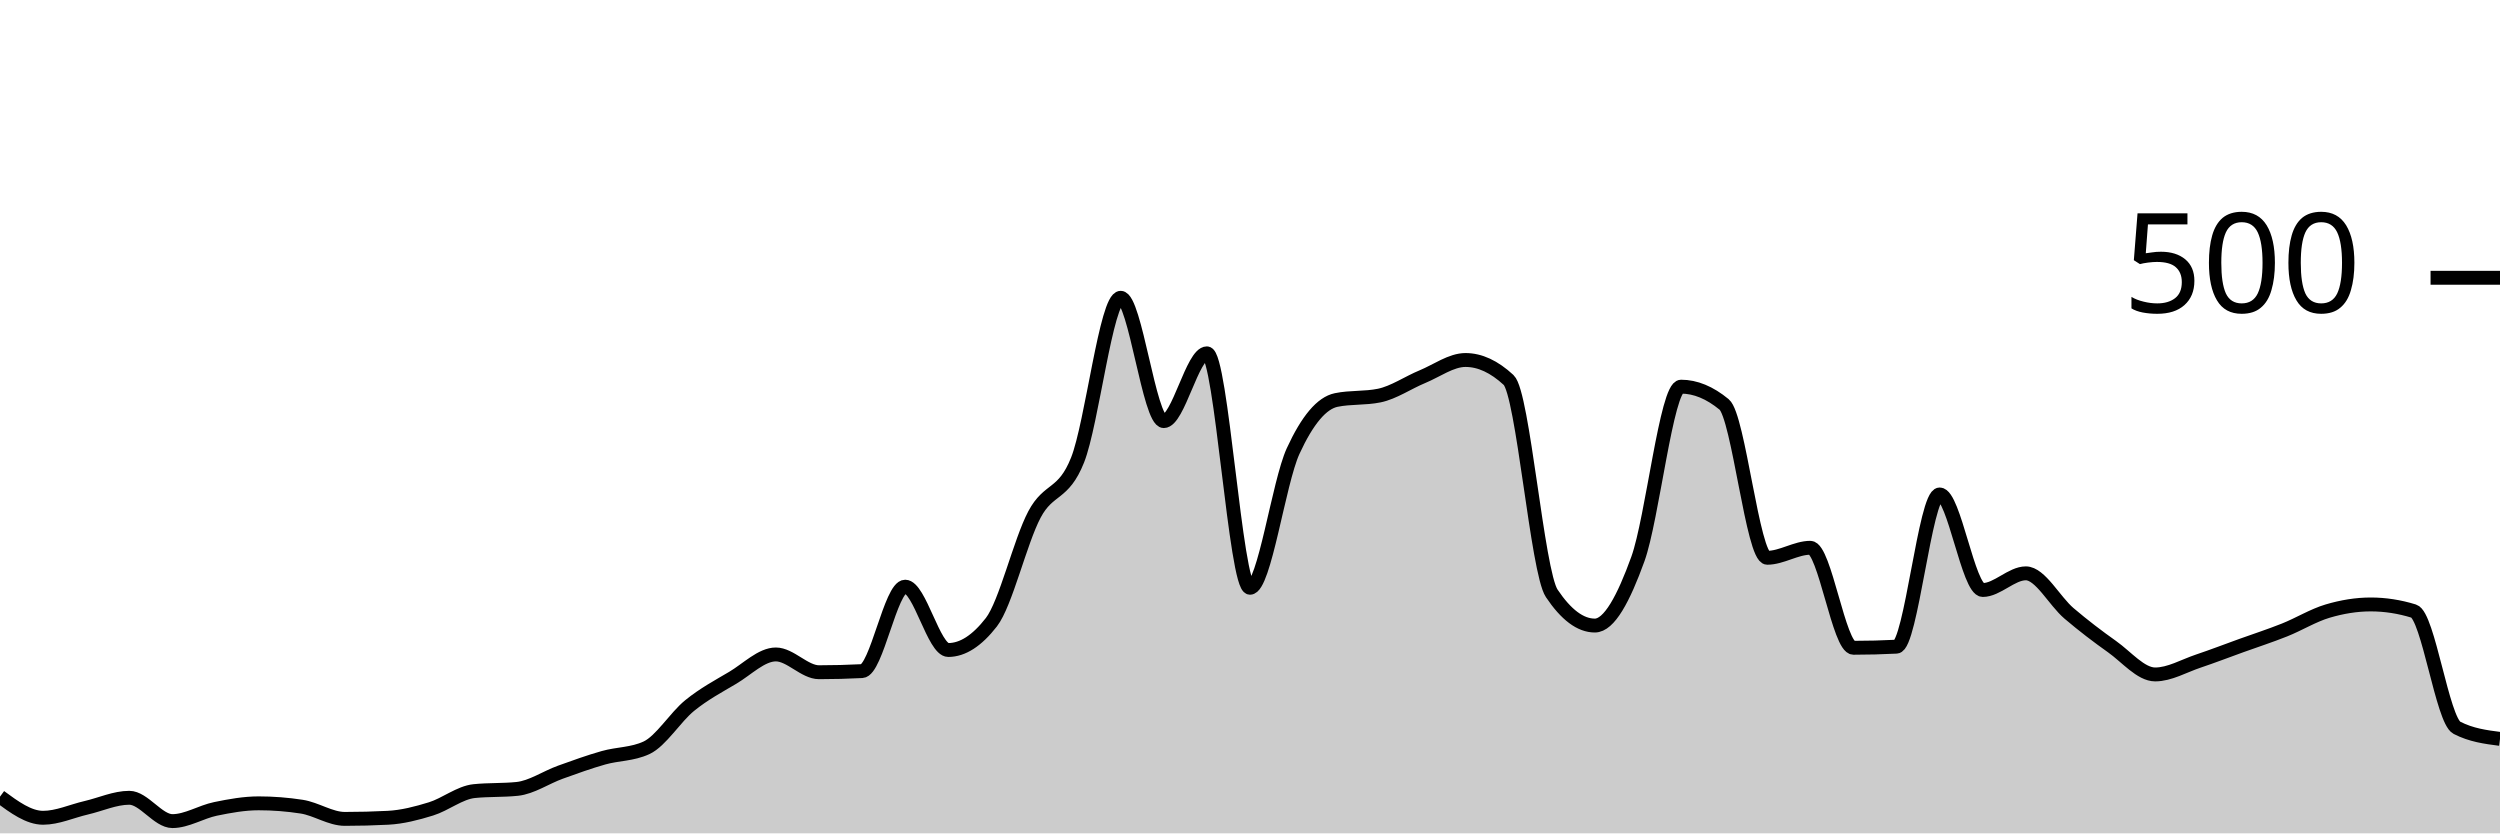
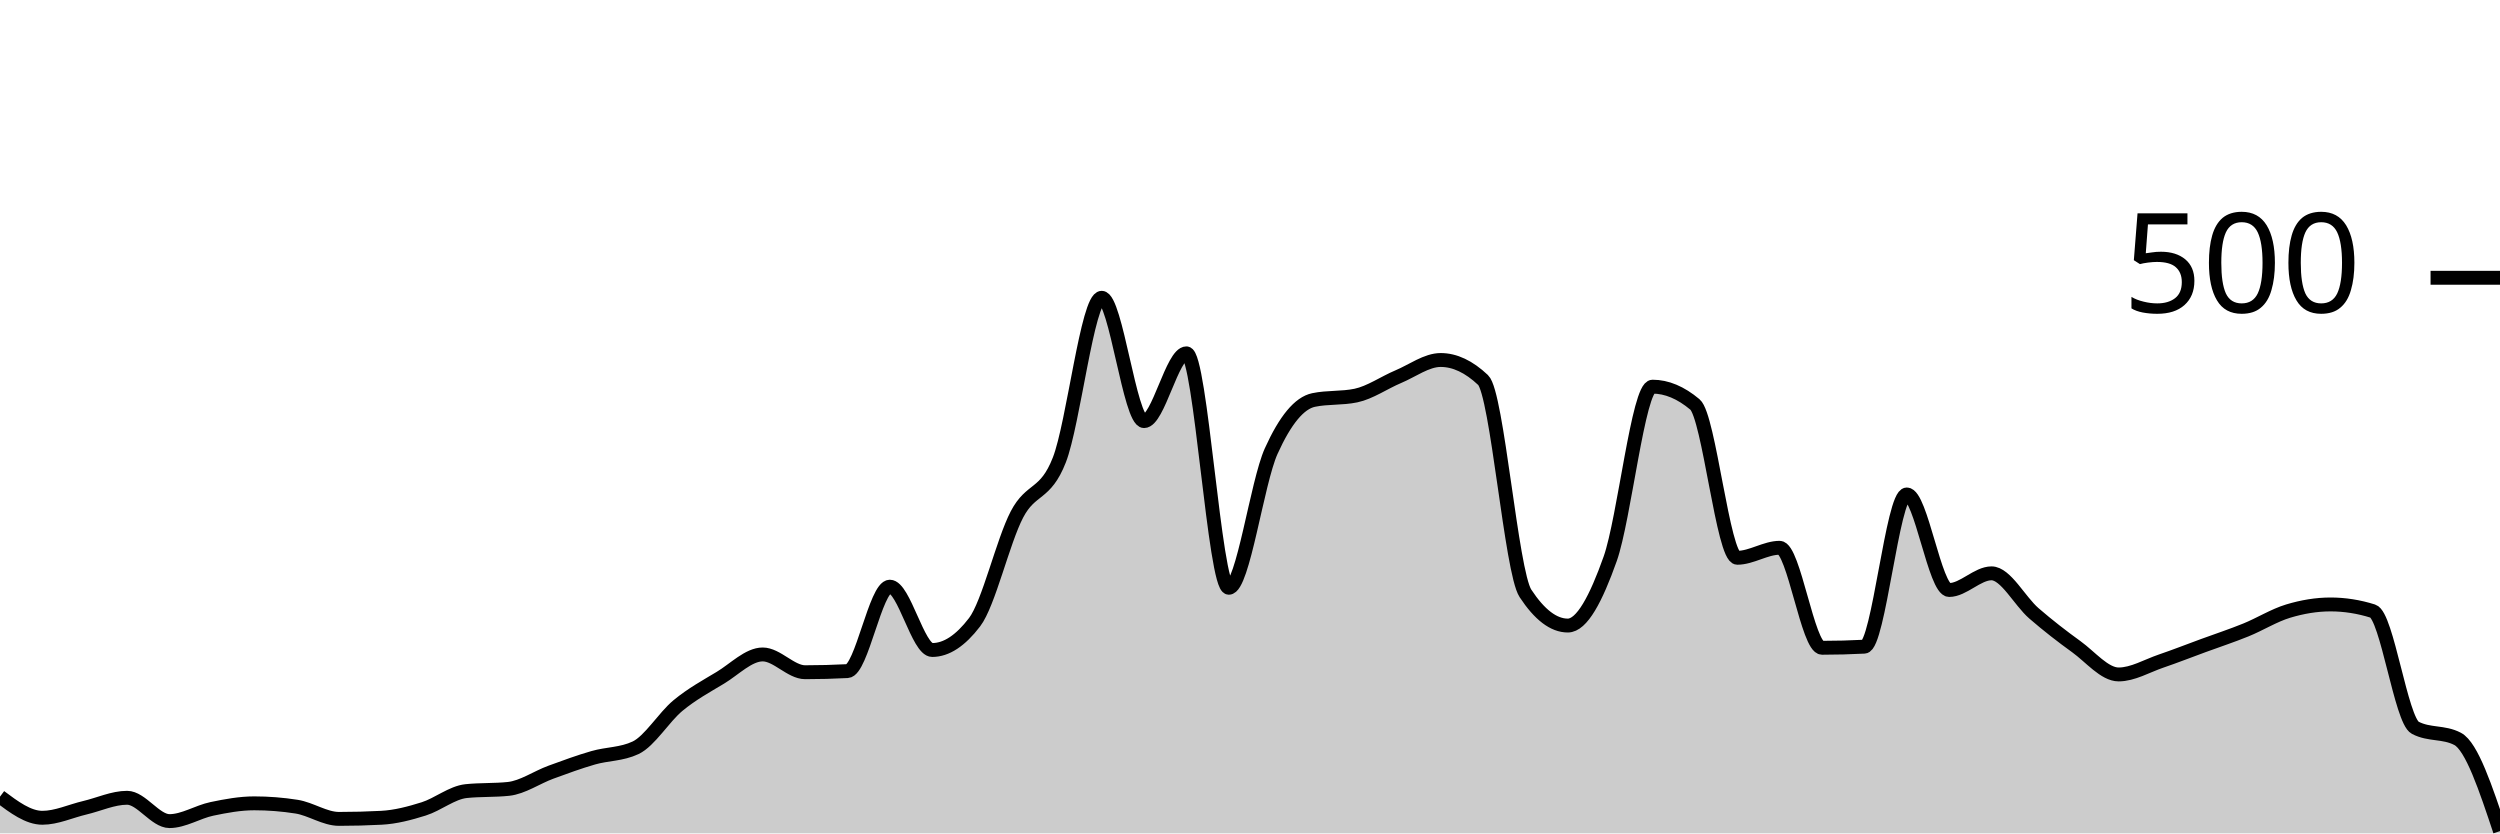
<svg xmlns="http://www.w3.org/2000/svg" viewBox="0 0 180 60">
  <g transform="translate(0,20)">
-     <path class="area" fill="rgba(0, 0, 0, 0.2)" d="M0,37.36C1.034,38.12,2.069,38.88,3.103,38.88C4.138,38.88,5.172,38.4,6.207,38.16C7.241,37.92,8.276,37.44,9.31,37.44C10.345,37.44,11.379,39.12,12.414,39.12C13.448,39.12,14.483,38.453,15.517,38.24C16.552,38.027,17.586,37.84,18.621,37.84C19.655,37.84,20.69,37.92,21.724,38.08C22.759,38.24,23.793,38.96,24.828,38.96C25.862,38.96,26.897,38.933,27.931,38.88C28.966,38.827,30,38.56,31.034,38.24C32.069,37.92,33.103,37.067,34.138,36.96C35.172,36.853,36.207,36.907,37.241,36.8C38.276,36.693,39.31,35.973,40.345,35.6C41.379,35.227,42.414,34.853,43.448,34.56C44.483,34.267,45.517,34.32,46.552,33.84C47.586,33.36,48.621,31.64,49.655,30.8C50.69,29.96,51.724,29.413,52.759,28.8C53.793,28.187,54.828,27.12,55.862,27.12C56.897,27.12,57.931,28.4,58.966,28.4C60,28.4,61.034,28.373,62.069,28.32C63.103,28.267,64.138,22.24,65.172,22.24C66.207,22.24,67.241,26.8,68.276,26.8C69.31,26.8,70.345,26.133,71.379,24.8C72.414,23.467,73.448,18.987,74.483,17.04C75.517,15.093,76.552,15.72,77.586,13.12C78.621,10.52,79.655,1.44,80.69,1.44C81.724,1.44,82.759,10.32,83.793,10.32C84.828,10.32,85.862,5.44,86.897,5.44C87.931,5.44,88.966,22.32,90,22.32C91.034,22.32,92.069,14.733,93.103,12.48C94.138,10.227,95.172,9.013,96.207,8.8C97.241,8.587,98.276,8.693,99.31,8.48C100.345,8.267,101.379,7.547,102.414,7.12C103.448,6.693,104.483,5.92,105.517,5.92C106.552,5.92,107.586,6.4,108.621,7.36C109.655,8.32,110.69,21.173,111.724,22.72C112.759,24.267,113.793,25.04,114.828,25.04C115.862,25.04,116.897,23.107,117.931,20.24C118.966,17.373,120,7.84,121.034,7.84C122.069,7.84,123.103,8.267,124.138,9.12C125.172,9.973,126.207,20.16,127.241,20.16C128.276,20.16,129.31,19.44,130.345,19.44C131.379,19.44,132.414,26.64,133.448,26.64C134.483,26.64,135.517,26.613,136.552,26.56C137.586,26.507,138.621,15.6,139.655,15.6C140.69,15.6,141.724,22.48,142.759,22.48C143.793,22.48,144.828,21.28,145.862,21.28C146.897,21.28,147.931,23.28,148.966,24.16C150,25.04,151.034,25.827,152.069,26.56C153.103,27.293,154.138,28.56,155.172,28.56C156.207,28.56,157.241,27.947,158.276,27.6C159.31,27.253,160.345,26.853,161.379,26.48C162.414,26.107,163.448,25.773,164.483,25.36C165.517,24.947,166.552,24.307,167.586,24C168.621,23.693,169.655,23.52,170.69,23.52C171.724,23.52,172.759,23.68,173.793,24C174.828,24.32,175.862,31.867,176.897,32.4C177.931,32.933,178.966,33.067,180,33.2L180,40C178.966,40,177.931,40,176.897,40C175.862,40,174.828,40,173.793,40C172.759,40,171.724,40,170.69,40C169.655,40,168.621,40,167.586,40C166.552,40,165.517,40,164.483,40C163.448,40,162.414,40,161.379,40C160.345,40,159.31,40,158.276,40C157.241,40,156.207,40,155.172,40C154.138,40,153.103,40,152.069,40C151.034,40,150,40,148.966,40C147.931,40,146.897,40,145.862,40C144.828,40,143.793,40,142.759,40C141.724,40,140.69,40,139.655,40C138.621,40,137.586,40,136.552,40C135.517,40,134.483,40,133.448,40C132.414,40,131.379,40,130.345,40C129.31,40,128.276,40,127.241,40C126.207,40,125.172,40,124.138,40C123.103,40,122.069,40,121.034,40C120,40,118.966,40,117.931,40C116.897,40,115.862,40,114.828,40C113.793,40,112.759,40,111.724,40C110.69,40,109.655,40,108.621,40C107.586,40,106.552,40,105.517,40C104.483,40,103.448,40,102.414,40C101.379,40,100.345,40,99.31,40C98.276,40,97.241,40,96.207,40C95.172,40,94.138,40,93.103,40C92.069,40,91.034,40,90,40C88.966,40,87.931,40,86.897,40C85.862,40,84.828,40,83.793,40C82.759,40,81.724,40,80.69,40C79.655,40,78.621,40,77.586,40C76.552,40,75.517,40,74.483,40C73.448,40,72.414,40,71.379,40C70.345,40,69.31,40,68.276,40C67.241,40,66.207,40,65.172,40C64.138,40,63.103,40,62.069,40C61.034,40,60,40,58.966,40C57.931,40,56.897,40,55.862,40C54.828,40,53.793,40,52.759,40C51.724,40,50.69,40,49.655,40C48.621,40,47.586,40,46.552,40C45.517,40,44.483,40,43.448,40C42.414,40,41.379,40,40.345,40C39.31,40,38.276,40,37.241,40C36.207,40,35.172,40,34.138,40C33.103,40,32.069,40,31.034,40C30,40,28.966,40,27.931,40C26.897,40,25.862,40,24.828,40C23.793,40,22.759,40,21.724,40C20.69,40,19.655,40,18.621,40C17.586,40,16.552,40,15.517,40C14.483,40,13.448,40,12.414,40C11.379,40,10.345,40,9.31,40C8.276,40,7.241,40,6.207,40C5.172,40,4.138,40,3.103,40C2.069,40,1.034,40,0,40Z" />
-     <path class="line" stroke="black" fill="none" d="M0,37.36C1.034,38.12,2.069,38.88,3.103,38.88C4.138,38.88,5.172,38.4,6.207,38.16C7.241,37.92,8.276,37.44,9.31,37.44C10.345,37.44,11.379,39.12,12.414,39.12C13.448,39.12,14.483,38.453,15.517,38.24C16.552,38.027,17.586,37.84,18.621,37.84C19.655,37.84,20.69,37.92,21.724,38.08C22.759,38.24,23.793,38.96,24.828,38.96C25.862,38.96,26.897,38.933,27.931,38.88C28.966,38.827,30,38.56,31.034,38.24C32.069,37.92,33.103,37.067,34.138,36.96C35.172,36.853,36.207,36.907,37.241,36.8C38.276,36.693,39.31,35.973,40.345,35.6C41.379,35.227,42.414,34.853,43.448,34.56C44.483,34.267,45.517,34.32,46.552,33.84C47.586,33.36,48.621,31.64,49.655,30.8C50.69,29.96,51.724,29.413,52.759,28.8C53.793,28.187,54.828,27.12,55.862,27.12C56.897,27.12,57.931,28.4,58.966,28.4C60,28.4,61.034,28.373,62.069,28.32C63.103,28.267,64.138,22.24,65.172,22.24C66.207,22.24,67.241,26.8,68.276,26.8C69.31,26.8,70.345,26.133,71.379,24.8C72.414,23.467,73.448,18.987,74.483,17.04C75.517,15.093,76.552,15.72,77.586,13.12C78.621,10.52,79.655,1.44,80.69,1.44C81.724,1.44,82.759,10.32,83.793,10.32C84.828,10.32,85.862,5.44,86.897,5.44C87.931,5.44,88.966,22.32,90,22.32C91.034,22.32,92.069,14.733,93.103,12.48C94.138,10.227,95.172,9.013,96.207,8.8C97.241,8.587,98.276,8.693,99.31,8.48C100.345,8.267,101.379,7.547,102.414,7.12C103.448,6.693,104.483,5.92,105.517,5.92C106.552,5.92,107.586,6.4,108.621,7.36C109.655,8.32,110.69,21.173,111.724,22.72C112.759,24.267,113.793,25.04,114.828,25.04C115.862,25.04,116.897,23.107,117.931,20.24C118.966,17.373,120,7.84,121.034,7.84C122.069,7.84,123.103,8.267,124.138,9.12C125.172,9.973,126.207,20.16,127.241,20.16C128.276,20.16,129.31,19.44,130.345,19.44C131.379,19.44,132.414,26.64,133.448,26.64C134.483,26.64,135.517,26.613,136.552,26.56C137.586,26.507,138.621,15.6,139.655,15.6C140.69,15.6,141.724,22.48,142.759,22.48C143.793,22.48,144.828,21.28,145.862,21.28C146.897,21.28,147.931,23.28,148.966,24.16C150,25.04,151.034,25.827,152.069,26.56C153.103,27.293,154.138,28.56,155.172,28.56C156.207,28.56,157.241,27.947,158.276,27.6C159.31,27.253,160.345,26.853,161.379,26.48C162.414,26.107,163.448,25.773,164.483,25.36C165.517,24.947,166.552,24.307,167.586,24C168.621,23.693,169.655,23.52,170.69,23.52C171.724,23.52,172.759,23.68,173.793,24C174.828,24.32,175.862,31.867,176.897,32.4C177.931,32.933,178.966,33.067,180,33.2" />
+     <path class="area" fill="rgba(0, 0, 0, 0.2)" d="M0,37.36C1.017,38.12,2.034,38.88,3.051,38.88C4.068,38.88,5.085,38.4,6.102,38.16C7.119,37.92,8.136,37.44,9.153,37.44C10.169,37.44,11.186,39.12,12.203,39.12C13.22,39.12,14.237,38.453,15.254,38.24C16.271,38.027,17.288,37.84,18.305,37.84C19.322,37.84,20.339,37.92,21.356,38.08C22.373,38.24,23.39,38.96,24.407,38.96C25.424,38.96,26.441,38.933,27.458,38.88C28.475,38.827,29.492,38.56,30.508,38.24C31.525,37.92,32.542,37.067,33.559,36.96C34.576,36.853,35.593,36.907,36.61,36.8C37.627,36.693,38.644,35.973,39.661,35.6C40.678,35.227,41.695,34.853,42.712,34.56C43.729,34.267,44.746,34.32,45.763,33.84C46.78,33.36,47.797,31.64,48.814,30.8C49.831,29.96,50.847,29.413,51.864,28.8C52.881,28.187,53.898,27.12,54.915,27.12C55.932,27.12,56.949,28.4,57.966,28.4C58.983,28.4,60,28.373,61.017,28.32C62.034,28.267,63.051,22.24,64.068,22.24C65.085,22.24,66.102,26.8,67.119,26.8C68.136,26.8,69.153,26.133,70.169,24.8C71.186,23.467,72.203,18.987,73.22,17.04C74.237,15.093,75.254,15.72,76.271,13.12C77.288,10.52,78.305,1.44,79.322,1.44C80.339,1.44,81.356,10.32,82.373,10.32C83.39,10.32,84.407,5.44,85.424,5.44C86.441,5.44,87.458,22.32,88.475,22.32C89.492,22.32,90.508,14.733,91.525,12.48C92.542,10.227,93.559,9.013,94.576,8.8C95.593,8.587,96.61,8.693,97.627,8.48C98.644,8.267,99.661,7.547,100.678,7.12C101.695,6.693,102.712,5.92,103.729,5.92C104.746,5.92,105.763,6.4,106.78,7.36C107.797,8.32,108.814,21.173,109.831,22.72C110.847,24.267,111.864,25.04,112.881,25.04C113.898,25.04,114.915,23.107,115.932,20.24C116.949,17.373,117.966,7.84,118.983,7.84C120,7.84,121.017,8.267,122.034,9.12C123.051,9.973,124.068,20.16,125.085,20.16C126.102,20.16,127.119,19.44,128.136,19.44C129.153,19.44,130.169,26.64,131.186,26.64C132.203,26.64,133.22,26.613,134.237,26.56C135.254,26.507,136.271,15.6,137.288,15.6C138.305,15.6,139.322,22.48,140.339,22.48C141.356,22.48,142.373,21.28,143.39,21.28C144.407,21.28,145.424,23.28,146.441,24.16C147.458,25.04,148.475,25.827,149.492,26.56C150.508,27.293,151.525,28.56,152.542,28.56C153.559,28.56,154.576,27.947,155.593,27.6C156.61,27.253,157.627,26.853,158.644,26.48C159.661,26.107,160.678,25.773,161.695,25.36C162.712,24.947,163.729,24.307,164.746,24C165.763,23.693,166.78,23.52,167.797,23.52C168.814,23.52,169.831,23.68,170.847,24C171.864,24.32,172.881,31.867,173.898,32.4C174.915,32.933,175.932,32.667,176.949,33.2C177.966,33.733,178.983,36.787,180,39.84L180,40C178.983,40,177.966,40,176.949,40C175.932,40,174.915,40,173.898,40C172.881,40,171.864,40,170.847,40C169.831,40,168.814,40,167.797,40C166.78,40,165.763,40,164.746,40C163.729,40,162.712,40,161.695,40C160.678,40,159.661,40,158.644,40C157.627,40,156.61,40,155.593,40C154.576,40,153.559,40,152.542,40C151.525,40,150.508,40,149.492,40C148.475,40,147.458,40,146.441,40C145.424,40,144.407,40,143.39,40C142.373,40,141.356,40,140.339,40C139.322,40,138.305,40,137.288,40C136.271,40,135.254,40,134.237,40C133.22,40,132.203,40,131.186,40C130.169,40,129.153,40,128.136,40C127.119,40,126.102,40,125.085,40C124.068,40,123.051,40,122.034,40C121.017,40,120,40,118.983,40C117.966,40,116.949,40,115.932,40C114.915,40,113.898,40,112.881,40C111.864,40,110.847,40,109.831,40C108.814,40,107.797,40,106.78,40C105.763,40,104.746,40,103.729,40C102.712,40,101.695,40,100.678,40C99.661,40,98.644,40,97.627,40C96.61,40,95.593,40,94.576,40C93.559,40,92.542,40,91.525,40C90.508,40,89.492,40,88.475,40C87.458,40,86.441,40,85.424,40C84.407,40,83.39,40,82.373,40C81.356,40,80.339,40,79.322,40C78.305,40,77.288,40,76.271,40C75.254,40,74.237,40,73.22,40C72.203,40,71.186,40,70.169,40C69.153,40,68.136,40,67.119,40C66.102,40,65.085,40,64.068,40C63.051,40,62.034,40,61.017,40C60,40,58.983,40,57.966,40C56.949,40,55.932,40,54.915,40C53.898,40,52.881,40,51.864,40C50.847,40,49.831,40,48.814,40C47.797,40,46.78,40,45.763,40C44.746,40,43.729,40,42.712,40C41.695,40,40.678,40,39.661,40C38.644,40,37.627,40,36.61,40C35.593,40,34.576,40,33.559,40C32.542,40,31.525,40,30.508,40C29.492,40,28.475,40,27.458,40C26.441,40,25.424,40,24.407,40C23.39,40,22.373,40,21.356,40C20.339,40,19.322,40,18.305,40C17.288,40,16.271,40,15.254,40C14.237,40,13.22,40,12.203,40C11.186,40,10.169,40,9.153,40C8.136,40,7.119,40,6.102,40C5.085,40,4.068,40,3.051,40C2.034,40,1.017,40,0,40Z" />
+     <path class="line" stroke="black" fill="none" d="M0,37.36C1.017,38.12,2.034,38.88,3.051,38.88C4.068,38.88,5.085,38.4,6.102,38.16C7.119,37.92,8.136,37.44,9.153,37.44C10.169,37.44,11.186,39.12,12.203,39.12C13.22,39.12,14.237,38.453,15.254,38.24C16.271,38.027,17.288,37.84,18.305,37.84C19.322,37.84,20.339,37.92,21.356,38.08C22.373,38.24,23.39,38.96,24.407,38.96C25.424,38.96,26.441,38.933,27.458,38.88C28.475,38.827,29.492,38.56,30.508,38.24C31.525,37.92,32.542,37.067,33.559,36.96C34.576,36.853,35.593,36.907,36.61,36.8C37.627,36.693,38.644,35.973,39.661,35.6C40.678,35.227,41.695,34.853,42.712,34.56C43.729,34.267,44.746,34.32,45.763,33.84C46.78,33.36,47.797,31.64,48.814,30.8C49.831,29.96,50.847,29.413,51.864,28.8C52.881,28.187,53.898,27.12,54.915,27.12C55.932,27.12,56.949,28.4,57.966,28.4C58.983,28.4,60,28.373,61.017,28.32C62.034,28.267,63.051,22.24,64.068,22.24C65.085,22.24,66.102,26.8,67.119,26.8C68.136,26.8,69.153,26.133,70.169,24.8C71.186,23.467,72.203,18.987,73.22,17.04C74.237,15.093,75.254,15.72,76.271,13.12C77.288,10.52,78.305,1.44,79.322,1.44C80.339,1.44,81.356,10.32,82.373,10.32C83.39,10.32,84.407,5.44,85.424,5.44C86.441,5.44,87.458,22.32,88.475,22.32C89.492,22.32,90.508,14.733,91.525,12.48C92.542,10.227,93.559,9.013,94.576,8.8C95.593,8.587,96.61,8.693,97.627,8.48C98.644,8.267,99.661,7.547,100.678,7.12C101.695,6.693,102.712,5.92,103.729,5.92C104.746,5.92,105.763,6.4,106.78,7.36C107.797,8.32,108.814,21.173,109.831,22.72C110.847,24.267,111.864,25.04,112.881,25.04C113.898,25.04,114.915,23.107,115.932,20.24C116.949,17.373,117.966,7.84,118.983,7.84C120,7.84,121.017,8.267,122.034,9.12C123.051,9.973,124.068,20.16,125.085,20.16C126.102,20.16,127.119,19.44,128.136,19.44C129.153,19.44,130.169,26.64,131.186,26.64C132.203,26.64,133.22,26.613,134.237,26.56C135.254,26.507,136.271,15.6,137.288,15.6C138.305,15.6,139.322,22.48,140.339,22.48C141.356,22.48,142.373,21.28,143.39,21.28C144.407,21.28,145.424,23.28,146.441,24.16C147.458,25.04,148.475,25.827,149.492,26.56C150.508,27.293,151.525,28.56,152.542,28.56C153.559,28.56,154.576,27.947,155.593,27.6C156.61,27.253,157.627,26.853,158.644,26.48C159.661,26.107,160.678,25.773,161.695,25.36C162.712,24.947,163.729,24.307,164.746,24C165.763,23.693,166.78,23.52,167.797,23.52C168.814,23.52,169.831,23.68,170.847,24C171.864,24.32,172.881,31.867,173.898,32.4C174.915,32.933,175.932,32.667,176.949,33.2C177.966,33.733,178.983,36.787,180,39.84" />
    <path class="axis-ceiling" stroke-width="1" stroke="black" fill="none" d="M175,0L180,0" />
    <text class="axis-ceiling-label" font-family="sans-serif" text-anchor="end" font-size="10px" x="170" y="2.5">500</text>
  </g>
</svg>
